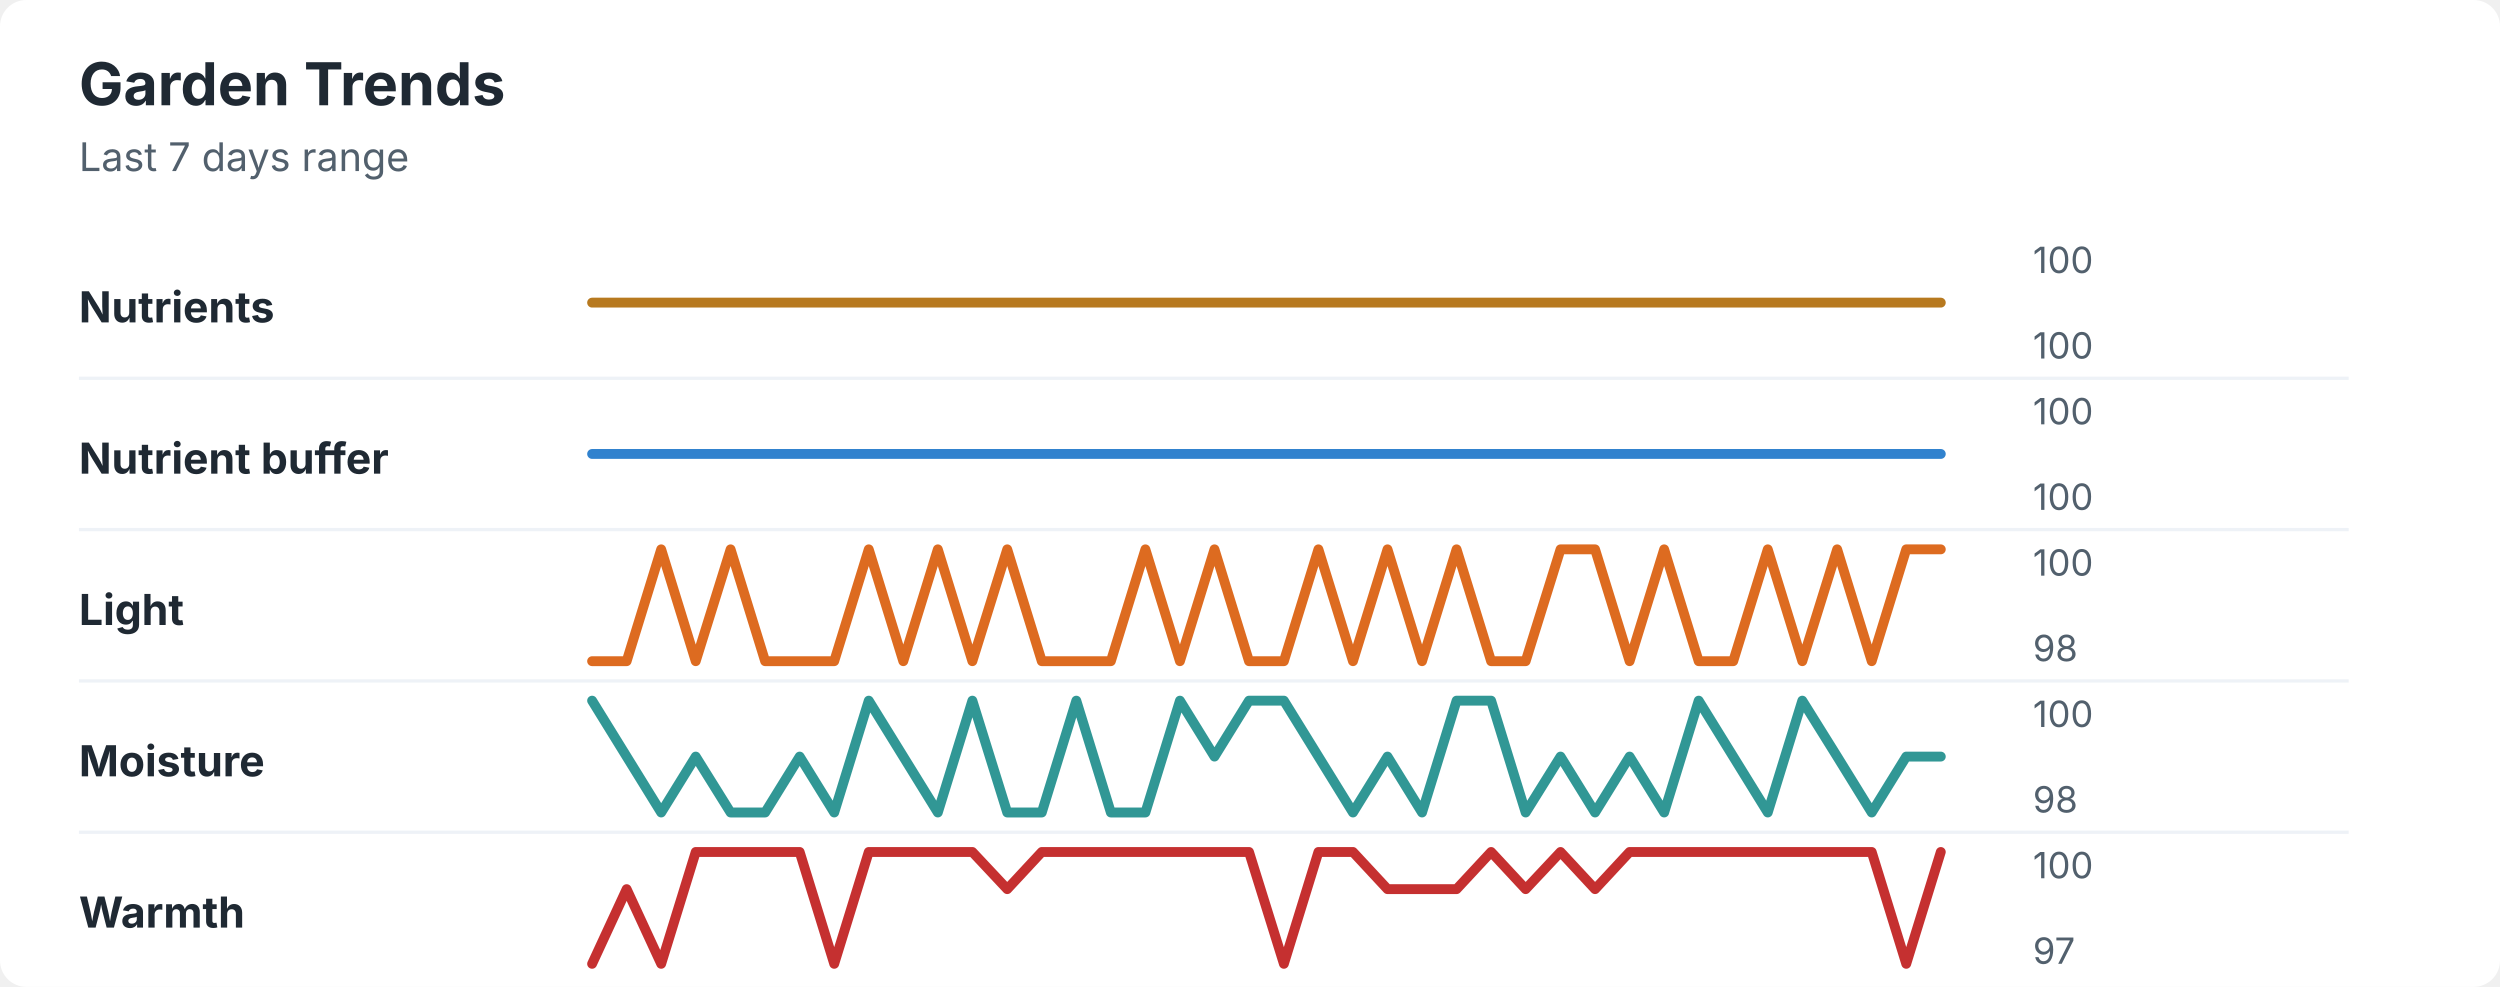
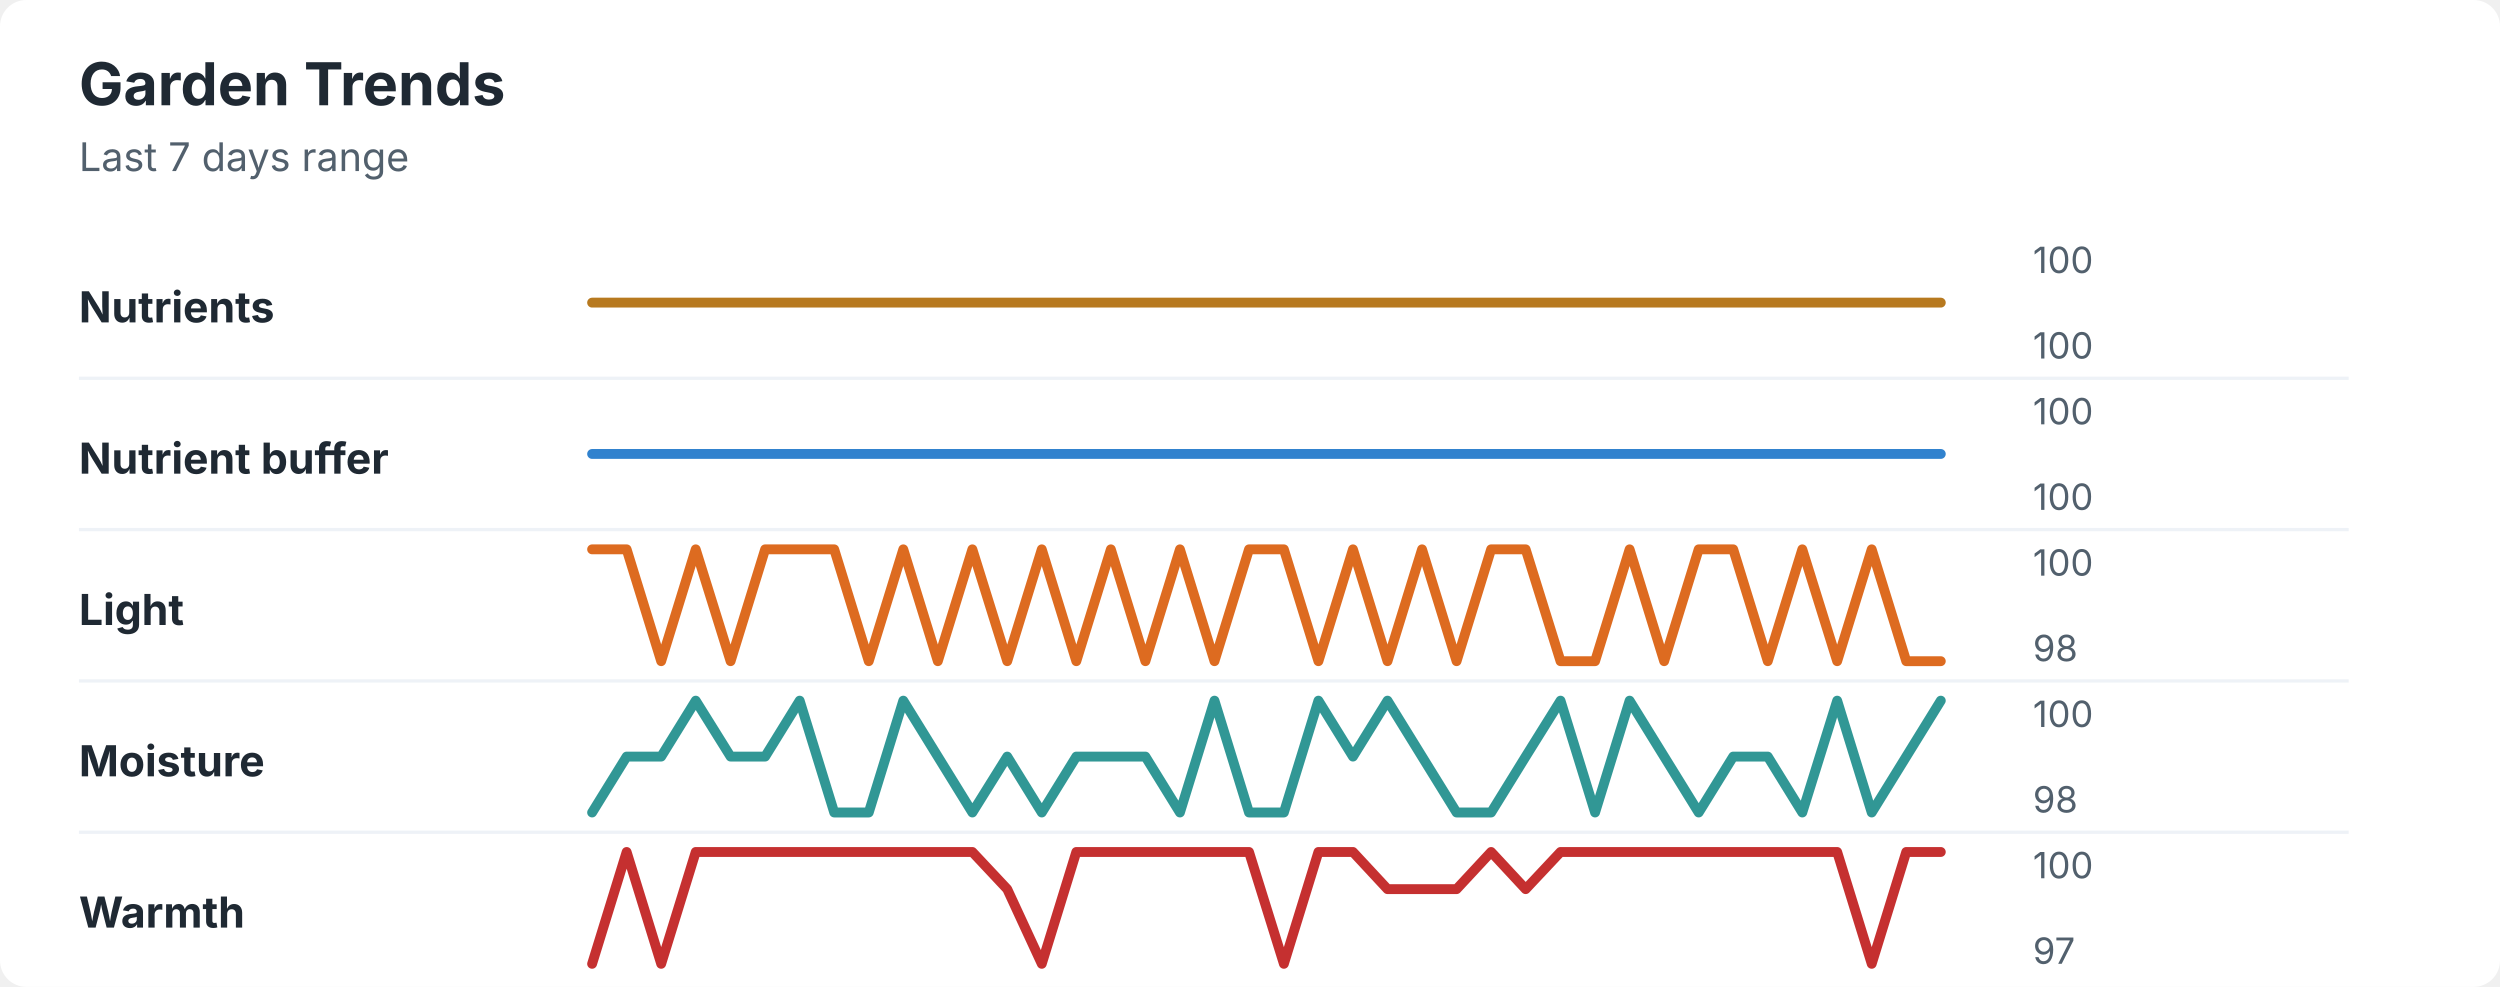
<svg xmlns="http://www.w3.org/2000/svg" width="760" height="300" viewBox="0 0 760 300" role="img" aria-labelledby="title desc">
  <rect width="760" height="300" rx="8" fill="#ffffff" />
  <style>
    text { font-family: -apple-system, BlinkMacSystemFont, "Segoe UI", sans-serif; }
    .title { font-size: 18px; font-weight: 700; fill: #1f2933; }
    .subtitle { font-size: 12px; fill: #52606d; }
    .label { font-size: 13px; font-weight: 650; fill: #1f2933; }
    .axis-value { font-size: 11px; fill: #52606d; }
    .separator { stroke: #eef2f7; stroke-width: 1; }
  </style>
  <text x="24" y="32" class="title">Garden Trends</text>
  <text x="24" y="52" class="subtitle">Last 7 days range</text>
  <text x="24" y="98" class="label">Nutrients</text>
  <polyline points="180.0,92.0 190.5,92.0 201.0,92.0 211.5,92.0 222.1,92.0 232.6,92.0 243.1,92.0 253.6,92.0 264.1,92.0 274.6,92.0 285.1,92.0 295.6,92.0 306.2,92.0 316.7,92.0 327.2,92.0 337.7,92.0 348.2,92.0 358.7,92.0 369.2,92.0 379.7,92.0 390.3,92.0 400.8,92.0 411.3,92.0 421.8,92.0 432.3,92.0 442.8,92.0 453.3,92.0 463.8,92.0 474.4,92.0 484.9,92.0 495.4,92.0 505.9,92.0 516.4,92.0 526.9,92.0 537.4,92.0 547.9,92.0 558.5,92.0 569.0,92.0 579.5,92.0 590.0,92.0 " fill="none" stroke="#b7791f" stroke-width="3" stroke-linecap="round" stroke-linejoin="round" />
  <text x="618" y="83" class="axis-value">100</text>
  <text x="618" y="109" class="axis-value">100</text>
  <line x1="24" y1="115.0" x2="714" y2="115.0" class="separator" />
  <text x="24" y="144" class="label">Nutrient buffer</text>
  <polyline points="180.0,138.0 190.5,138.0 201.0,138.0 211.5,138.0 222.1,138.0 232.6,138.0 243.1,138.0 253.6,138.0 264.1,138.0 274.6,138.0 285.1,138.0 295.6,138.0 306.2,138.0 316.7,138.0 327.2,138.0 337.7,138.0 348.2,138.0 358.7,138.0 369.2,138.0 379.7,138.0 390.3,138.0 400.8,138.0 411.3,138.0 421.8,138.0 432.3,138.0 442.8,138.0 453.3,138.0 463.8,138.0 474.4,138.0 484.9,138.0 495.4,138.0 505.9,138.0 516.4,138.0 526.9,138.0 537.4,138.0 547.9,138.0 558.5,138.0 569.0,138.0 579.5,138.0 590.0,138.0 " fill="none" stroke="#3182ce" stroke-width="3" stroke-linecap="round" stroke-linejoin="round" />
  <text x="618" y="129" class="axis-value">100</text>
  <text x="618" y="155" class="axis-value">100</text>
  <line x1="24" y1="161.0" x2="714" y2="161.0" class="separator" />
  <text x="24" y="190" class="label">Light</text>
-   <polyline points="180.0,201.0 190.5,201.0 201.0,167.0 211.5,201.0 222.1,167.0 232.6,201.0 243.1,201.0 253.6,201.0 264.1,167.0 274.6,201.0 285.1,167.0 295.6,201.0 306.2,167.0 316.7,201.0 327.2,201.0 337.7,201.0 348.2,167.0 358.7,201.0 369.2,167.0 379.7,201.0 390.3,201.0 400.8,167.0 411.3,201.0 421.8,167.0 432.3,201.0 442.8,167.0 453.3,201.0 463.8,201.0 474.4,167.0 484.9,167.0 495.4,201.0 505.9,167.0 516.4,201.0 526.9,201.0 537.4,167.0 547.9,201.0 558.5,167.0 569.0,201.0 579.5,167.0 590.0,167.0 " fill="none" stroke="#dd6b20" stroke-width="3" stroke-linecap="round" stroke-linejoin="round" />
+   <polyline points="180.0,167.0 190.5,167.0 201.0,201.0 211.5,167.0 222.1,201.0 232.6,167.0 243.1,167.0 253.6,167.0 264.1,201.0 274.6,167.0 285.1,201.0 295.6,167.0 306.2,201.0 316.7,167.0 327.2,201.0 337.7,167.0 348.2,201.0 358.7,167.0 369.2,201.0 379.7,167.0 390.3,167.0 400.8,201.0 411.3,167.0 421.8,201.0 432.3,167.0 442.8,201.0 453.3,167.0 463.8,167.0 474.4,201.0 484.9,201.0 495.4,167.0 505.9,201.0 516.4,167.0 526.9,167.0 537.4,201.0 547.9,167.0 558.5,201.0 569.0,167.0 579.5,201.0 590.0,201.0 " fill="none" stroke="#dd6b20" stroke-width="3" stroke-linecap="round" stroke-linejoin="round" />
  <text x="618" y="175" class="axis-value">100</text>
  <text x="618" y="201" class="axis-value">98</text>
  <line x1="24" y1="207.0" x2="714" y2="207.0" class="separator" />
  <text x="24" y="236" class="label">Moisture</text>
-   <polyline points="180.0,213.0 190.5,230.0 201.0,247.0 211.5,230.0 222.1,247.0 232.6,247.0 243.1,230.0 253.6,247.0 264.1,213.0 274.6,230.0 285.1,247.0 295.6,213.0 306.2,247.0 316.7,247.0 327.2,213.0 337.7,247.0 348.2,247.0 358.7,213.0 369.2,230.0 379.7,213.0 390.3,213.0 400.8,230.0 411.3,247.0 421.8,230.0 432.3,247.0 442.8,213.0 453.3,213.0 463.8,247.0 474.4,230.0 484.9,247.0 495.4,230.0 505.9,247.0 516.4,213.0 526.9,230.0 537.4,247.0 547.9,213.0 558.5,230.0 569.0,247.0 579.5,230.0 590.0,230.0 " fill="none" stroke="#319795" stroke-width="3" stroke-linecap="round" stroke-linejoin="round" />
+   <polyline points="180.0,247.0 190.5,230.0 201.0,230.0 211.5,213.0 222.1,230.0 232.6,230.0 243.1,213.0 253.6,247.0 264.1,247.0 274.6,213.0 285.1,230.0 295.6,247.0 306.2,230.0 316.7,247.0 327.2,230.0 337.7,230.0 348.2,230.0 358.7,247.0 369.2,213.0 379.7,247.0 390.3,247.0 400.8,213.0 411.3,230.0 421.8,213.0 432.3,230.0 442.8,247.0 453.3,247.0 463.8,230.0 474.4,213.0 484.9,247.0 495.4,213.0 505.9,230.0 516.4,247.0 526.9,230.0 537.4,230.0 547.9,247.0 558.5,213.0 569.0,247.0 579.5,230.0 590.0,213.0 " fill="none" stroke="#319795" stroke-width="3" stroke-linecap="round" stroke-linejoin="round" />
  <text x="618" y="221" class="axis-value">100</text>
  <text x="618" y="247" class="axis-value">98</text>
  <line x1="24" y1="253.0" x2="714" y2="253.0" class="separator" />
  <text x="24" y="282" class="label">Warmth</text>
-   <polyline points="180.0,293.0 190.5,270.3 201.0,293.0 211.5,259.0 222.1,259.0 232.6,259.0 243.1,259.0 253.6,293.0 264.1,259.0 274.6,259.0 285.1,259.0 295.6,259.0 306.2,270.3 316.7,259.0 327.2,259.0 337.7,259.0 348.2,259.0 358.7,259.0 369.2,259.0 379.7,259.0 390.3,293.0 400.8,259.0 411.3,259.0 421.8,270.3 432.3,270.3 442.8,270.3 453.3,259.0 463.8,270.3 474.4,259.0 484.9,270.3 495.4,259.0 505.9,259.0 516.4,259.0 526.9,259.0 537.4,259.0 547.9,259.0 558.5,259.0 569.0,259.0 579.5,293.0 590.0,259.0 " fill="none" stroke="#c53030" stroke-width="3" stroke-linecap="round" stroke-linejoin="round" />
+   <polyline points="180.0,293.0 190.5,259.0 201.0,293.0 211.5,259.0 222.1,259.0 232.6,259.0 243.1,259.0 253.6,259.0 264.1,259.0 274.6,259.0 285.1,259.0 295.6,259.0 306.2,270.3 316.7,293.0 327.2,259.0 337.7,259.0 348.2,259.0 358.7,259.0 369.2,259.0 379.7,259.0 390.3,293.0 400.8,259.0 411.3,259.0 421.8,270.3 432.3,270.3 442.8,270.3 453.3,259.0 463.8,270.3 474.4,259.0 484.9,259.0 495.4,259.0 505.9,259.0 516.4,259.0 526.9,259.0 537.4,259.0 547.9,259.0 558.5,259.0 569.0,293.0 579.5,259.0 590.0,259.0 " fill="none" stroke="#c53030" stroke-width="3" stroke-linecap="round" stroke-linejoin="round" />
  <text x="618" y="267" class="axis-value">100</text>
  <text x="618" y="293" class="axis-value">97</text>
</svg>
